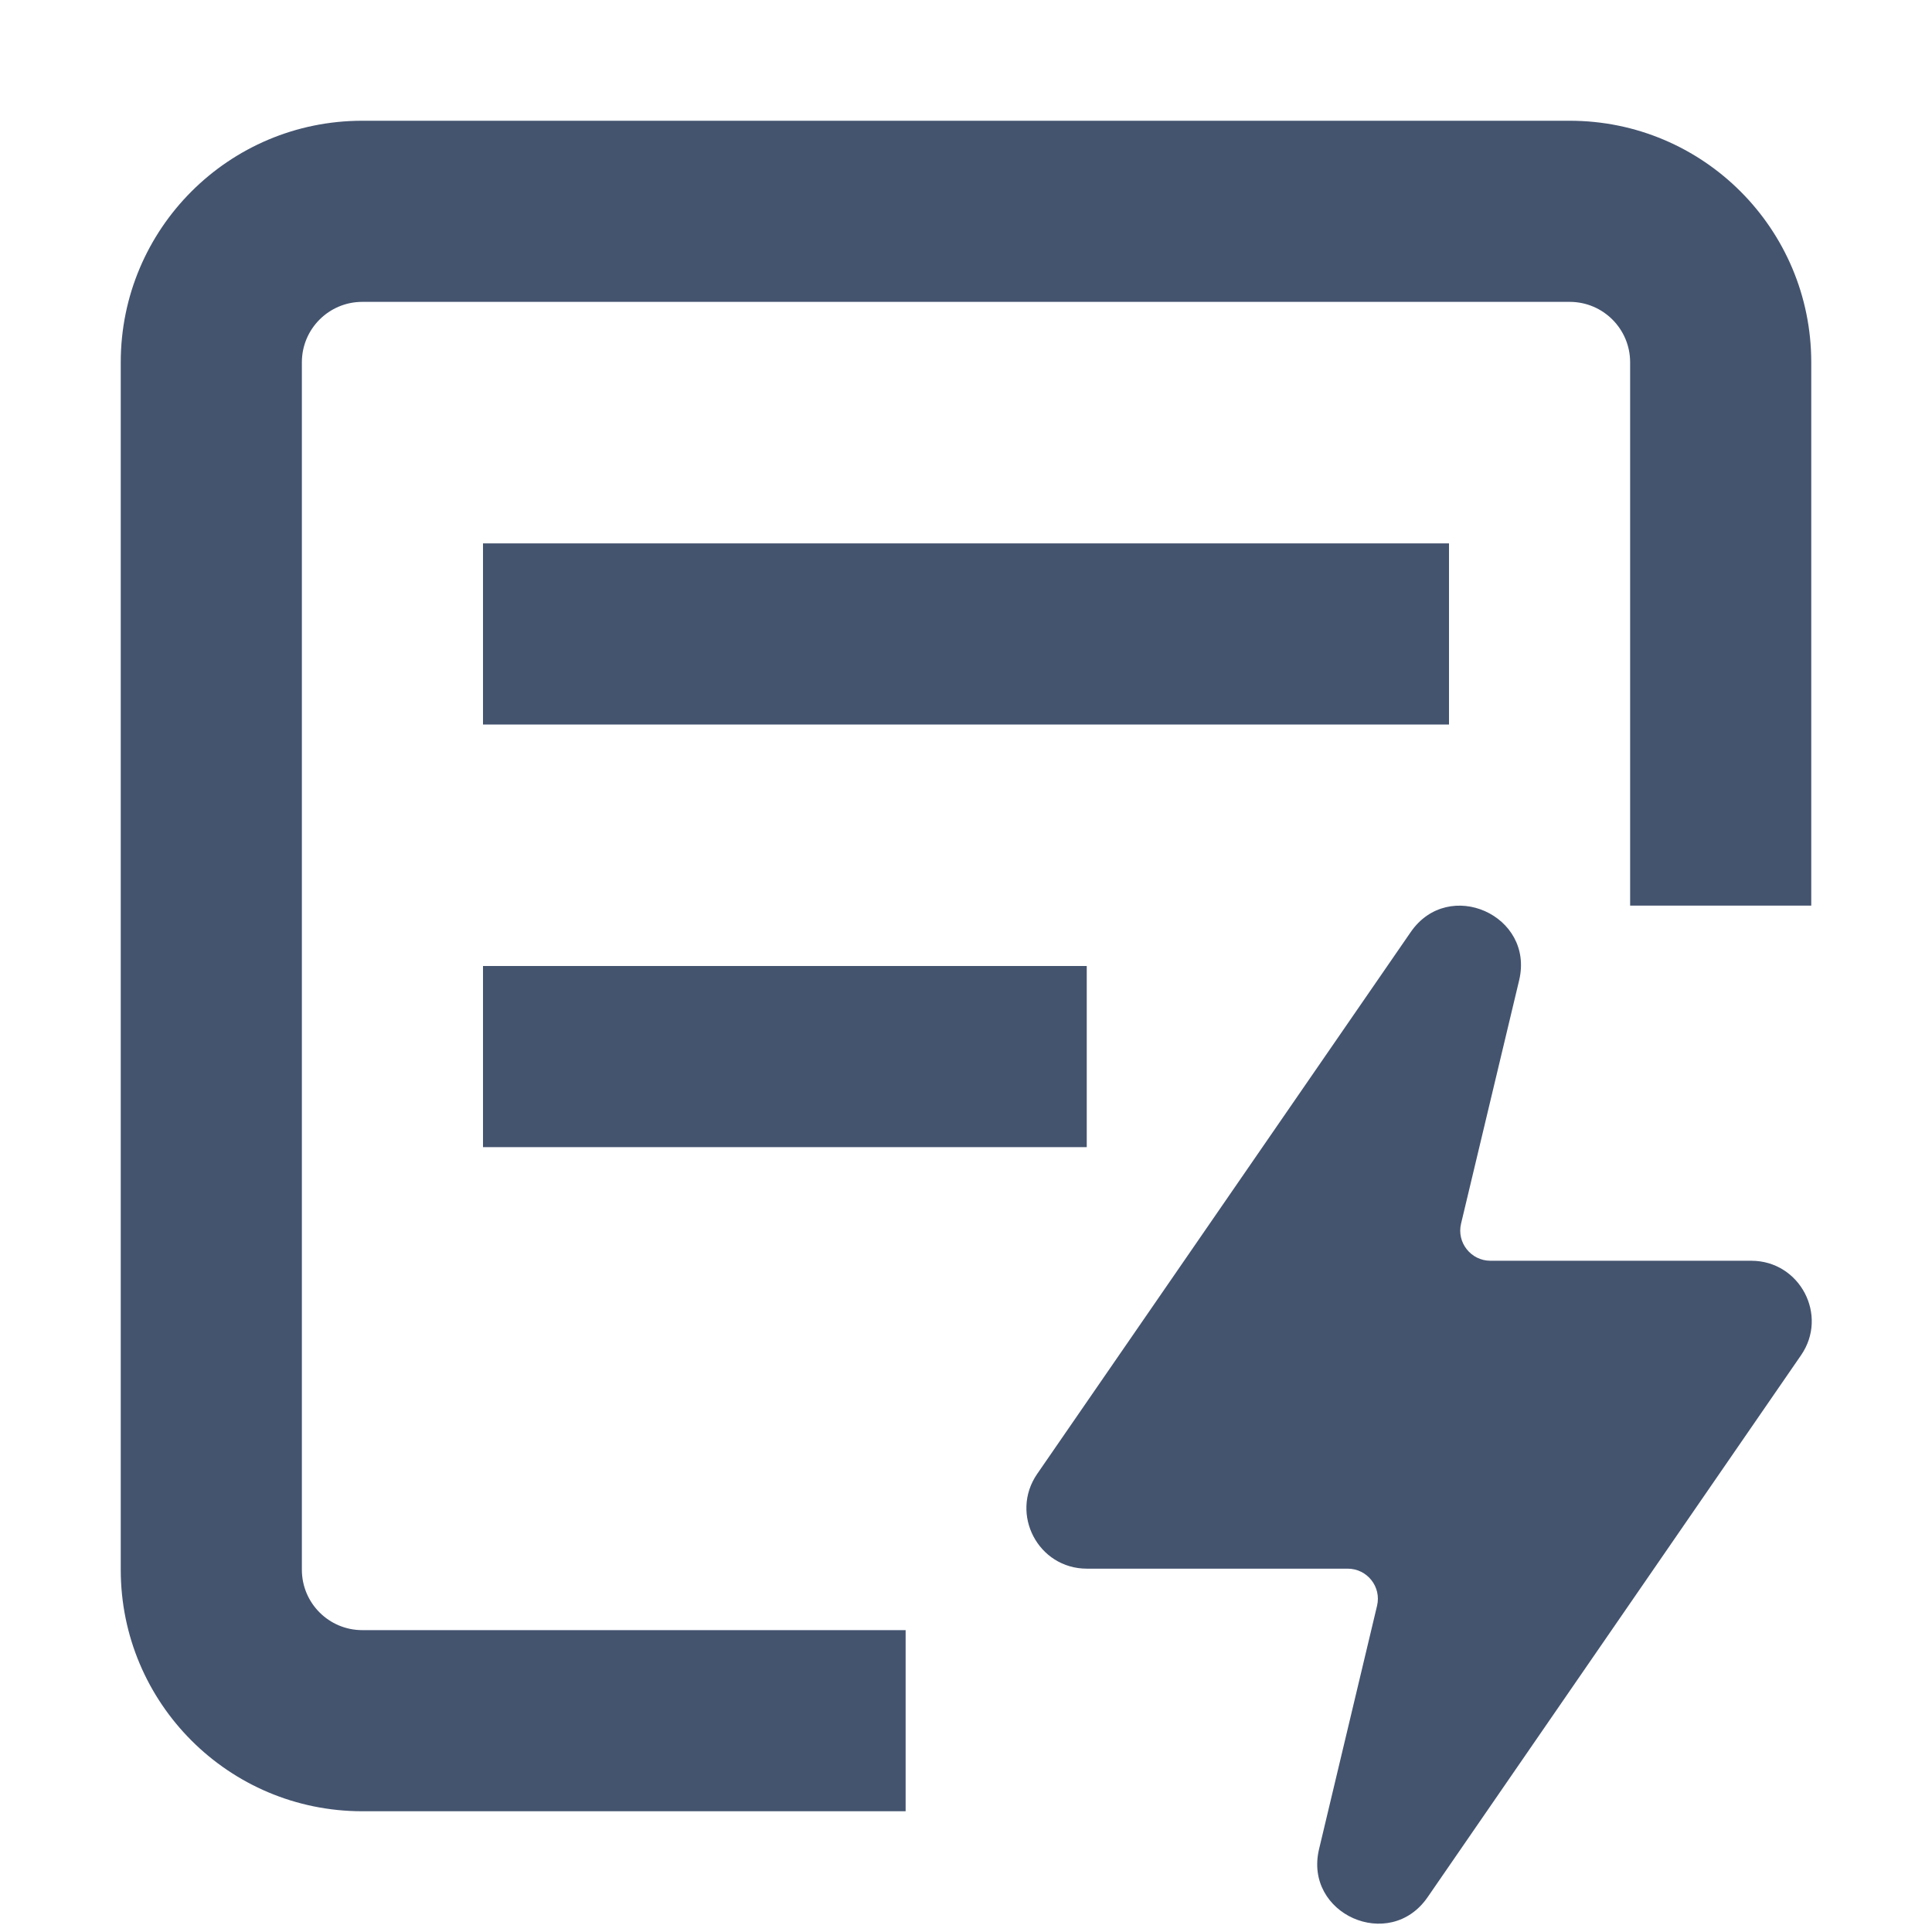
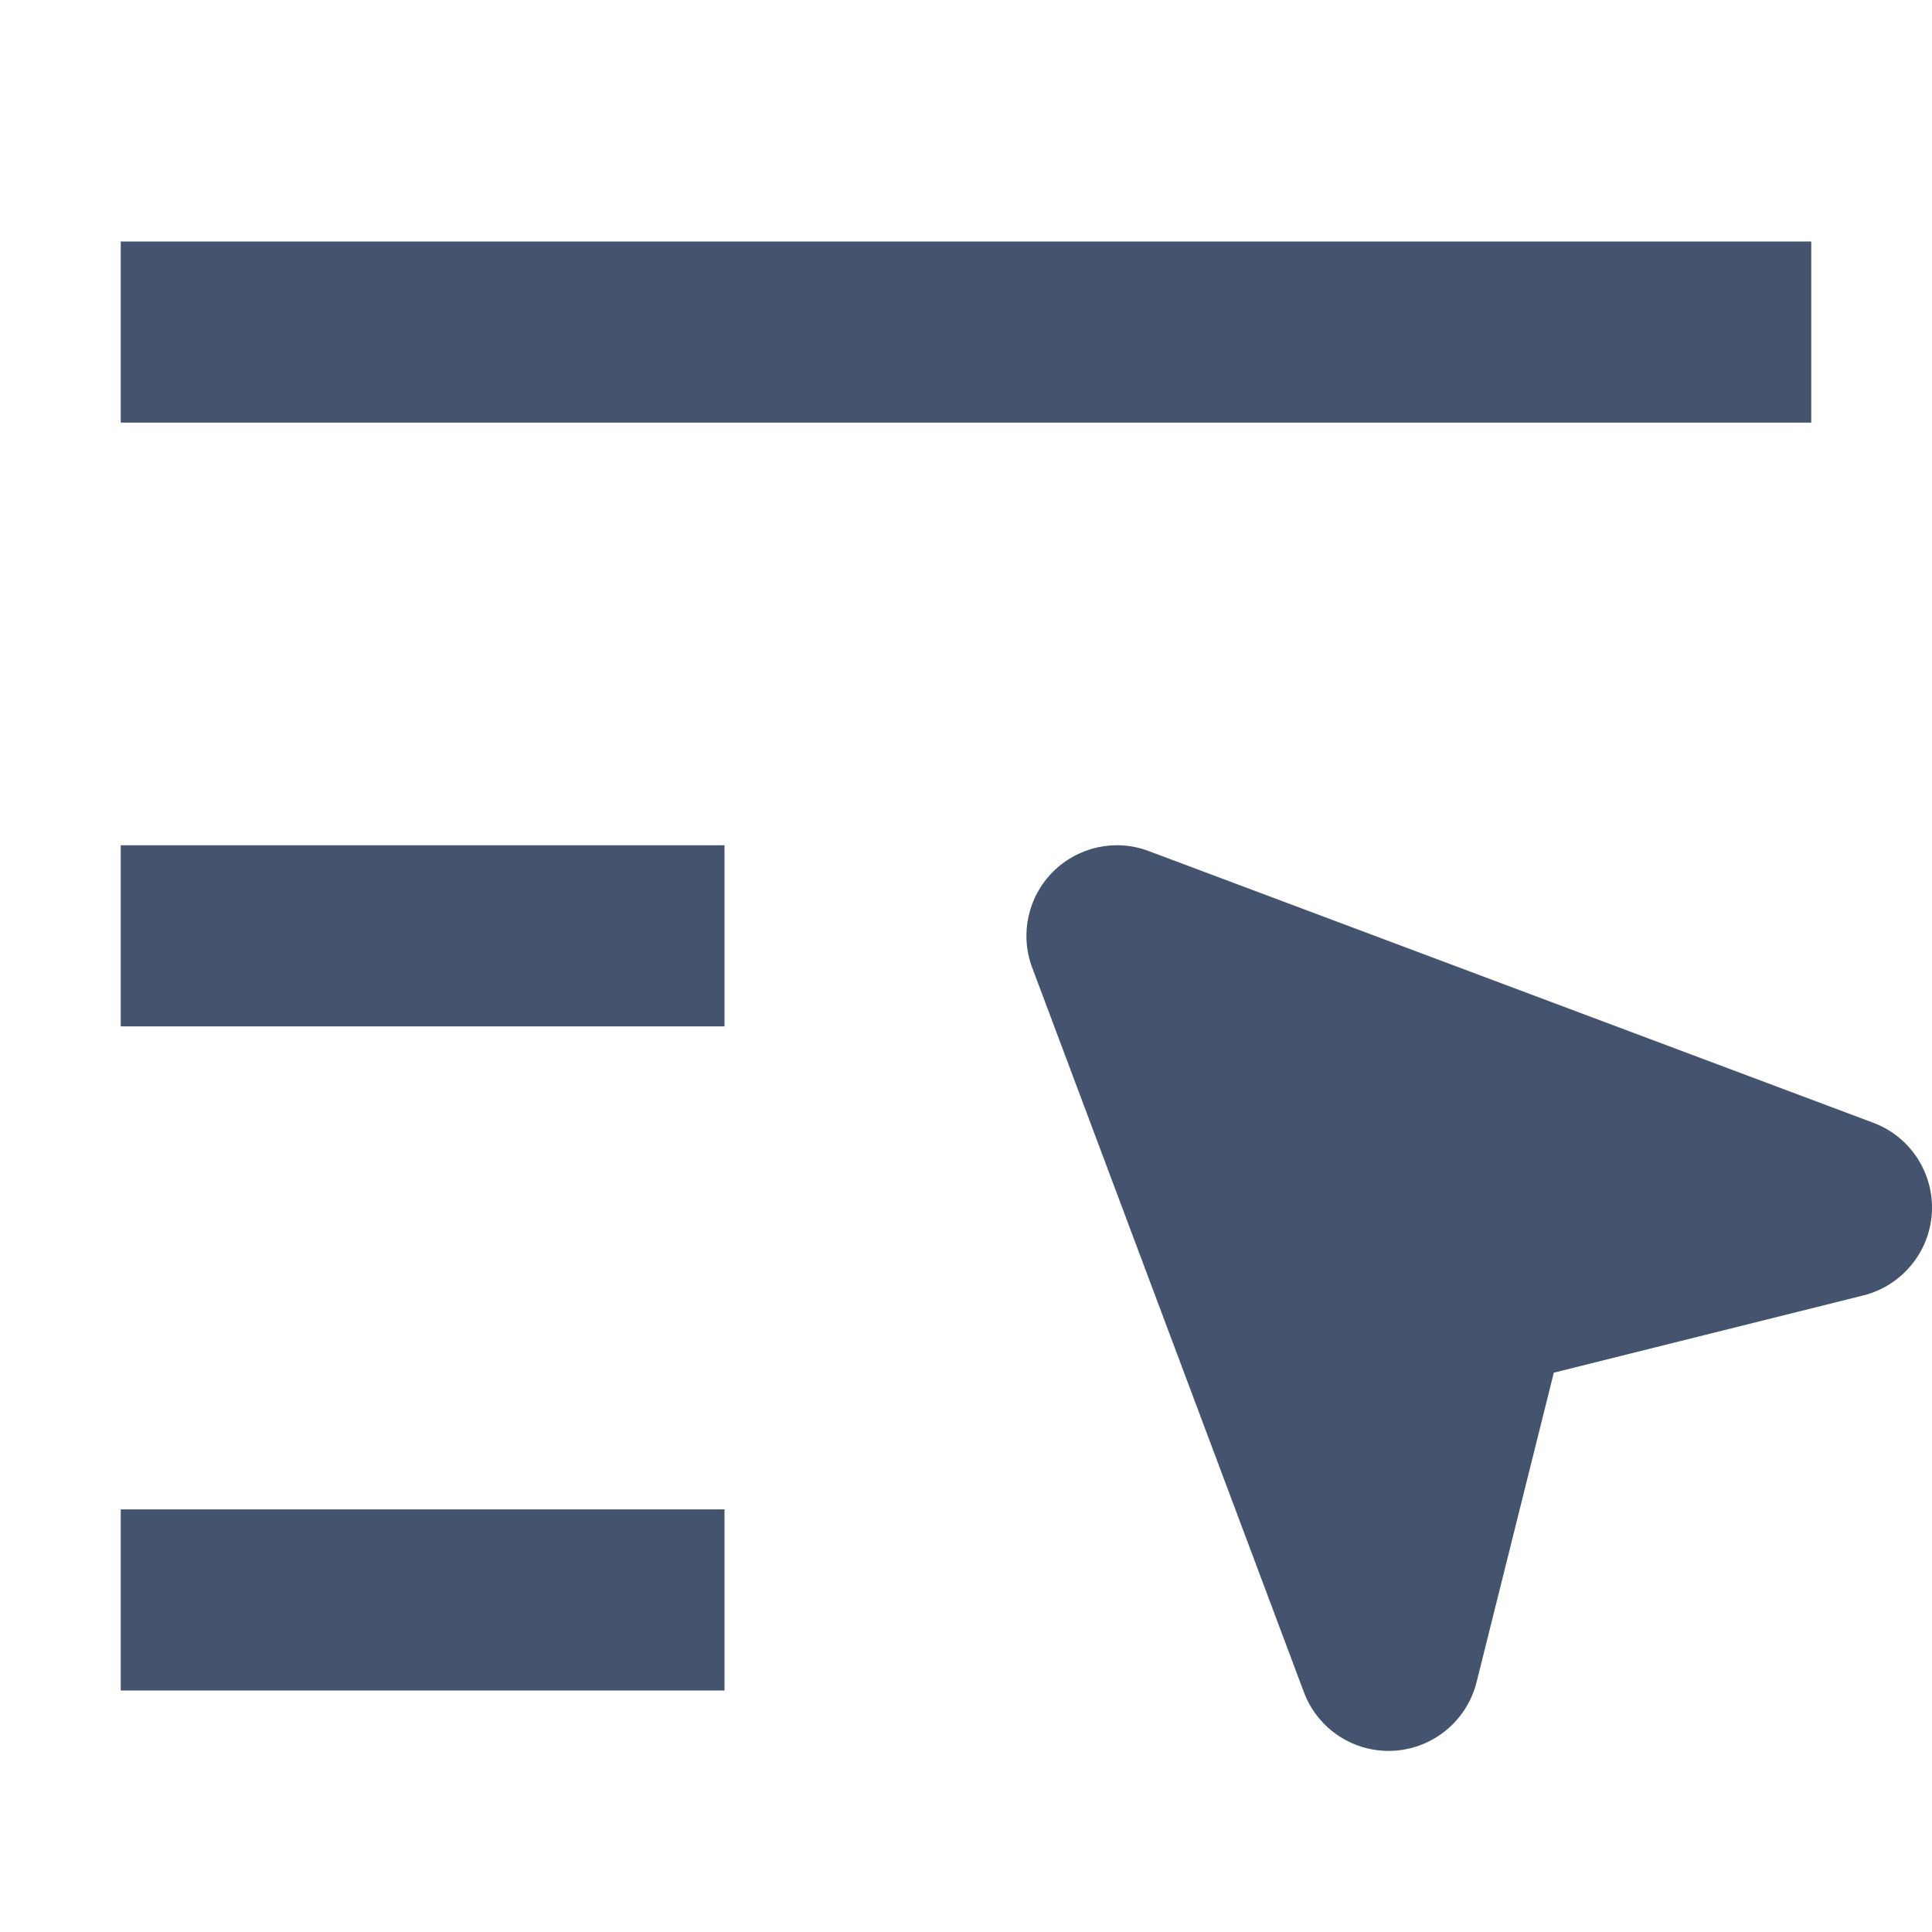
<svg xmlns="http://www.w3.org/2000/svg" width="16" height="16" viewBox="0 0 16 16" fill="none">
-   <path fill-rule="evenodd" clip-rule="evenodd" d="M13.5 3C13.5 2.724 13.276 2.5 13 2.5L3 2.5C2.724 2.5 2.5 2.724 2.5 3L2.5 13C2.5 13.276 2.724 13.5 3 13.5H7.5V15H3C1.895 15 1 14.105 1 13L1 3C1 1.895 1.895 1 3 1L13 1C14.105 1 15 1.895 15 3V7.5H13.5V3ZM12 6H4L4 4.5H12V6ZM9 9.5H4V8H9V9.5Z" fill="#44546F" />
-   <path d="M8.589 12.207L11.683 7.719C11.997 7.263 12.709 7.58 12.581 8.118L12.1 10.133C12.062 10.29 12.182 10.441 12.343 10.441H14.503C14.906 10.441 15.144 10.893 14.915 11.224L11.822 15.713C11.507 16.168 10.795 15.851 10.924 15.313L11.404 13.299C11.442 13.141 11.322 12.991 11.161 12.991H9.001C8.598 12.991 8.361 12.539 8.589 12.207Z" fill="#44546F" />
+   <path fill-rule="evenodd" clip-rule="evenodd" d="M15 3.5H1V2H15V3.5ZM6 8.5H1V7H6V8.5ZM6 14H1V12.5H6V14Z" fill="#44546F" />
+   <path fill-rule="evenodd" clip-rule="evenodd" d="M8.72 7.22C8.928 7.012 9.238 6.944 9.513 7.048L15.513 9.298C15.821 9.413 16.017 9.715 15.999 10.043C15.98 10.37 15.75 10.648 15.432 10.728L12.868 11.368L12.228 13.932C12.148 14.25 11.87 14.48 11.543 14.499C11.215 14.518 10.913 14.321 10.798 14.013L8.548 8.013C8.445 7.738 8.512 7.428 8.72 7.22Z" fill="#44546F" />
</svg>
